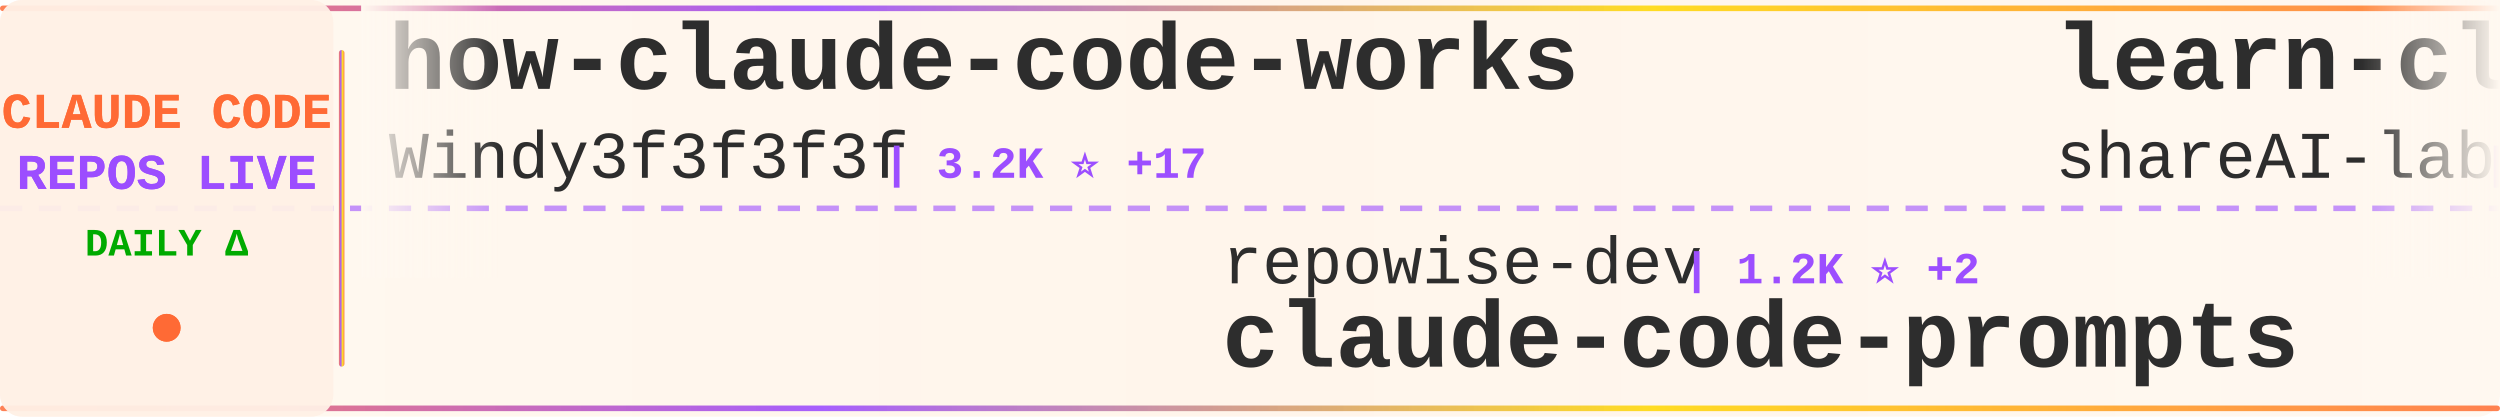
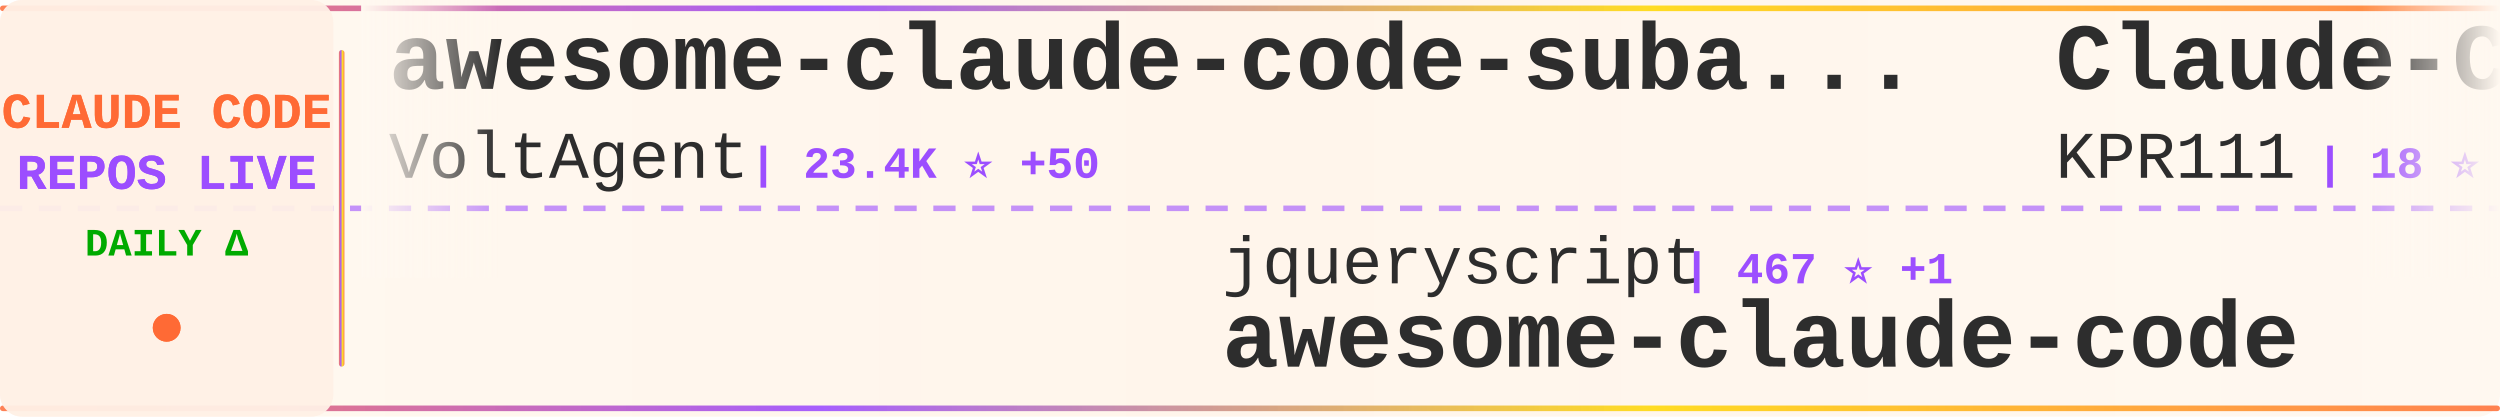
<svg xmlns="http://www.w3.org/2000/svg" width="900" height="150">
  <defs>
    <linearGradient id="tickerBg" x1="0%" y1="0%" x2="100%" y2="0%">
      <stop offset="0%" style="stop-color:#fff8f0;stop-opacity:0.98" />
      <stop offset="50%" style="stop-color:#fff5eb;stop-opacity:1" />
      <stop offset="100%" style="stop-color:#fff8f0;stop-opacity:0.98" />
    </linearGradient>
    <linearGradient id="borderGrad" x1="0%" y1="0%" x2="100%" y2="0%">
      <stop offset="0%" style="stop-color:#FF6B35;stop-opacity:0.85">
        <animate attributeName="stop-opacity" values="0.85;1;0.85" dur="2s" repeatCount="indefinite" />
      </stop>
      <stop offset="33%" style="stop-color:#9C4EFF;stop-opacity:0.9">
        <animate attributeName="stop-opacity" values="0.9;1;0.9" dur="2.2s" repeatCount="indefinite" />
      </stop>
      <stop offset="66%" style="stop-color:#FFD700;stop-opacity:0.85">
        <animate attributeName="stop-opacity" values="0.85;1;0.85" dur="1.8s" repeatCount="indefinite" />
      </stop>
      <stop offset="100%" style="stop-color:#FF6B35;stop-opacity:0.85">
        <animate attributeName="stop-opacity" values="0.85;1;0.85" dur="2s" repeatCount="indefinite" />
      </stop>
    </linearGradient>
    <filter id="textGlow">
      <feGaussianBlur stdDeviation="0.15" result="coloredBlur" />
      <feMerge>
        <feMergeNode in="coloredBlur" />
        <feMergeNode in="SourceGraphic" />
      </feMerge>
    </filter>
    <filter id="metricGlow">
      <feGaussianBlur stdDeviation="0.2" result="coloredBlur" />
      <feMerge>
        <feMergeNode in="coloredBlur" />
        <feMergeNode in="SourceGraphic" />
      </feMerge>
    </filter>
    <linearGradient id="leftFade" x1="0%" y1="0%" x2="100%" y2="0%">
      <stop offset="0%" style="stop-color:#fff8f0;stop-opacity:1" />
      <stop offset="100%" style="stop-color:#fff8f0;stop-opacity:0" />
    </linearGradient>
    <linearGradient id="rightFade" x1="0%" y1="0%" x2="100%" y2="0%">
      <stop offset="0%" style="stop-color:#fff8f0;stop-opacity:0" />
      <stop offset="100%" style="stop-color:#fff8f0;stop-opacity:1" />
    </linearGradient>
  </defs>
  <rect width="900" height="150" fill="url(#tickerBg)" rx="8" />
  <rect x="0" y="2" width="900" height="2" fill="url(#borderGrad)" rx="1" />
  <rect x="0" y="146" width="900" height="2" fill="url(#borderGrad)" rx="1" />
  <line x1="0" y1="75" x2="900" y2="75" stroke="#9C4EFF" stroke-width="2" stroke-dasharray="8 6" opacity="0.6" />
  <rect x="0" y="0" width="120" height="150" fill="#fff0e6" opacity="0.95" rx="8" />
  <text x="60" y="46" font-family="'Courier New', monospace" font-size="18" font-weight="bold" fill="#FF6B35" text-anchor="middle" filter="url(#textGlow)">
    CLAUDE CODE
  </text>
  <text x="60" y="68" font-family="'Courier New', monospace" font-size="18" font-weight="bold" fill="#9C4EFF" text-anchor="middle" filter="url(#textGlow)">
    REPOS LIVE
  </text>
  <text x="60" y="92" font-family="'Courier New', monospace" font-size="14" font-weight="bold" fill="#00aa00" text-anchor="middle">
    DAILY Δ
  </text>
  <circle cx="60" cy="118" r="5" fill="#FF6B35" filter="url(#metricGlow)">
    <animate attributeName="r" values="4;6;4" dur="1.5s" repeatCount="indefinite" />
    <animate attributeName="opacity" values="0.6;1;0.6" dur="1.5s" repeatCount="indefinite" />
  </circle>
  <rect x="122" y="18" width="2" height="114" fill="url(#borderGrad)" rx="1" />
  <clipPath id="tickerClip">
    <rect x="130" y="0" width="770" height="150" />
  </clipPath>
  <g clip-path="url(#tickerClip)">
    <g id="tickerItems">
      <animateTransform attributeName="transform" attributeType="XML" type="translate" from="0 0" to="-3000 0" dur="54s" repeatCount="indefinite" />
      <g transform="translate(0, 0)">
-         <text x="140" y="32" font-family="'Courier New', monospace" font-size="34" font-weight="bold" fill="#2d2d2d">how-claude-code-works</text>
-         <text x="140" y="64" font-family="'Courier New', monospace" font-size="24" font-weight="normal" fill="#2d2d2d" opacity="1.0">Windy3f3f3f3f</text>
-         <text x="318" y="64" font-family="'Courier New', monospace" font-size="16" font-weight="bold" fill="#9C4EFF"> | 3.2K ⭐ +17</text>
+         <text x="140" y="32" font-family="'Courier New', monospace" font-size="34" font-weight="bold" fill="#2d2d2d">awesome-claude-code-suba...</text>
+         <text x="140" y="64" font-family="'Courier New', monospace" font-size="24" font-weight="normal" fill="#2d2d2d" opacity="1.0">VoltAgent</text>
+         <text x="270" y="64" font-family="'Courier New', monospace" font-size="16" font-weight="bold" fill="#9C4EFF"> | 23.4K ⭐ +50</text>
      </g>
      <g transform="translate(300, 0)">
-         <text x="140" y="102" font-family="'Courier New', monospace" font-size="24" font-weight="normal" fill="#2d2d2d" opacity="1.0">repowise-dev</text>
-         <text x="306" y="102" font-family="'Courier New', monospace" font-size="16" font-weight="bold" fill="#9C4EFF"> | 1.2K ⭐ +2</text>
-         <text x="140" y="132" font-family="'Courier New', monospace" font-size="34" font-weight="bold" fill="#2d2d2d">claude-code-prompts</text>
+         <text x="140" y="102" font-family="'Courier New', monospace" font-size="24" font-weight="normal" fill="#2d2d2d" opacity="1.0">jqueryscript</text>
+         <text x="306" y="102" font-family="'Courier New', monospace" font-size="16" font-weight="bold" fill="#9C4EFF"> | 467 ⭐ +1</text>
+         <text x="140" y="132" font-family="'Courier New', monospace" font-size="34" font-weight="bold" fill="#2d2d2d">awesome-claude-code</text>
      </g>
      <g transform="translate(600, 0)">
-         <text x="140" y="32" font-family="'Courier New', monospace" font-size="34" font-weight="bold" fill="#2d2d2d">learn-claude-code</text>
-         <text x="140" y="64" font-family="'Courier New', monospace" font-size="24" font-weight="normal" fill="#2d2d2d" opacity="1.0">shareAI-lab</text>
-         <text x="294" y="64" font-family="'Courier New', monospace" font-size="16" font-weight="bold" fill="#9C4EFF"> | 71.2K ⭐ +126</text>
+         <text x="140" y="32" font-family="'Courier New', monospace" font-size="34" font-weight="bold" fill="#2d2d2d">Claude-Code</text>
+         <text x="140" y="64" font-family="'Courier New', monospace" font-size="24" font-weight="normal" fill="#2d2d2d" opacity="1.0">KPR111</text>
+         <text x="234" y="64" font-family="'Courier New', monospace" font-size="16" font-weight="bold" fill="#9C4EFF"> | 18 ⭐</text>
      </g>
      <g transform="translate(900, 0)">
-         <text x="140" y="102" font-family="'Courier New', monospace" font-size="24" font-weight="normal" fill="#2d2d2d" opacity="1.0">multica-ai</text>
-         <text x="282" y="102" font-family="'Courier New', monospace" font-size="16" font-weight="bold" fill="#9C4EFF"> | 193.1K ⭐ +535</text>
-         <text x="140" y="132" font-family="'Courier New', monospace" font-size="34" font-weight="bold" fill="#2d2d2d">andrej-karpathy-skills</text>
+         <text x="140" y="102" font-family="'Courier New', monospace" font-size="24" font-weight="normal" fill="#2d2d2d" opacity="1.0">1rgs</text>
+         <text x="210" y="102" font-family="'Courier New', monospace" font-size="16" font-weight="bold" fill="#9C4EFF"> | 3.7K ⭐ +2</text>
+         <text x="140" y="132" font-family="'Courier New', monospace" font-size="34" font-weight="bold" fill="#2d2d2d">claude-code-proxy</text>
      </g>
      <g transform="translate(1200, 0)">
-         <text x="140" y="32" font-family="'Courier New', monospace" font-size="34" font-weight="bold" fill="#2d2d2d">sc-claude-code-files</text>
-         <text x="140" y="64" font-family="'Courier New', monospace" font-size="24" font-weight="normal" fill="#2d2d2d" opacity="1.0">https-deeplearning-ai</text>
-         <text x="414" y="64" font-family="'Courier New', monospace" font-size="16" font-weight="bold" fill="#9C4EFF"> | 533 ⭐</text>
+         <text x="140" y="32" font-family="'Courier New', monospace" font-size="34" font-weight="bold" fill="#2d2d2d">claude-code-tudou</text>
+         <text x="140" y="64" font-family="'Courier New', monospace" font-size="24" font-weight="normal" fill="#2d2d2d" opacity="1.0">AICoderTudou</text>
+         <text x="306" y="64" font-family="'Courier New', monospace" font-size="16" font-weight="bold" fill="#9C4EFF"> | 498 ⭐</text>
      </g>
      <g transform="translate(1500, 0)">
-         <text x="140" y="102" font-family="'Courier New', monospace" font-size="24" font-weight="normal" fill="#2d2d2d" opacity="1.0">Chachamaru127</text>
-         <text x="318" y="102" font-family="'Courier New', monospace" font-size="16" font-weight="bold" fill="#9C4EFF"> | 3.0K ⭐ +8</text>
-         <text x="140" y="132" font-family="'Courier New', monospace" font-size="34" font-weight="bold" fill="#2d2d2d">claude-code-harness</text>
+         <text x="140" y="102" font-family="'Courier New', monospace" font-size="24" font-weight="normal" fill="#2d2d2d" opacity="1.0">luyao618</text>
+         <text x="258" y="102" font-family="'Courier New', monospace" font-size="16" font-weight="bold" fill="#9C4EFF"> | 1.6K ⭐ +1</text>
+         <text x="140" y="132" font-family="'Courier New', monospace" font-size="34" font-weight="bold" fill="#2d2d2d">Claude-Code-Source-Study</text>
      </g>
      <g transform="translate(1800, 0)">
-         <text x="140" y="32" font-family="'Courier New', monospace" font-size="34" font-weight="bold" fill="#2d2d2d">claude-code-rust</text>
-         <text x="140" y="64" font-family="'Courier New', monospace" font-size="24" font-weight="normal" fill="#2d2d2d" opacity="1.0">lorryjovens-hub</text>
-         <text x="342" y="64" font-family="'Courier New', monospace" font-size="16" font-weight="bold" fill="#9C4EFF"> | 1.7K ⭐</text>
+         <text x="140" y="32" font-family="'Courier New', monospace" font-size="34" font-weight="bold" fill="#2d2d2d">ralph-claude-code</text>
+         <text x="140" y="64" font-family="'Courier New', monospace" font-size="24" font-weight="normal" fill="#2d2d2d" opacity="1.0">frankbria</text>
+         <text x="270" y="64" font-family="'Courier New', monospace" font-size="16" font-weight="bold" fill="#9C4EFF"> | 9.5K ⭐ +6</text>
      </g>
      <g transform="translate(2100, 0)">
-         <text x="140" y="102" font-family="'Courier New', monospace" font-size="24" font-weight="normal" fill="#2d2d2d" opacity="1.0">xu-xiang</text>
-         <text x="258" y="102" font-family="'Courier New', monospace" font-size="16" font-weight="bold" fill="#9C4EFF"> | 1.7K ⭐ +5</text>
-         <text x="140" y="132" font-family="'Courier New', monospace" font-size="34" font-weight="bold" fill="#2d2d2d">everything-claude-code-z...</text>
+         <text x="140" y="102" font-family="'Courier New', monospace" font-size="24" font-weight="normal" fill="#2d2d2d" opacity="1.0">LING71671</text>
+         <text x="270" y="102" font-family="'Courier New', monospace" font-size="16" font-weight="bold" fill="#9C4EFF"> | 918 ⭐</text>
+         <text x="140" y="132" font-family="'Courier New', monospace" font-size="34" font-weight="bold" fill="#2d2d2d">Open-ClaudeCode</text>
      </g>
      <g transform="translate(2400, 0)">
-         <text x="140" y="32" font-family="'Courier New', monospace" font-size="34" font-weight="bold" fill="#2d2d2d">Claude-code</text>
-         <text x="140" y="64" font-family="'Courier New', monospace" font-size="24" font-weight="normal" fill="#2d2d2d" opacity="1.0">fazxes</text>
-         <text x="234" y="64" font-family="'Courier New', monospace" font-size="16" font-weight="bold" fill="#9C4EFF"> | 225 ⭐</text>
+         <text x="140" y="32" font-family="'Courier New', monospace" font-size="34" font-weight="bold" fill="#2d2d2d">claude-skills</text>
+         <text x="140" y="64" font-family="'Courier New', monospace" font-size="24" font-weight="normal" fill="#2d2d2d" opacity="1.0">alirezarezvani</text>
+         <text x="330" y="64" font-family="'Courier New', monospace" font-size="16" font-weight="bold" fill="#9C4EFF"> | 22.7K ⭐ +80</text>
      </g>
      <g transform="translate(2700, 0)">
-         <text x="140" y="102" font-family="'Courier New', monospace" font-size="24" font-weight="normal" fill="#2d2d2d" opacity="1.0">1rgs</text>
-         <text x="210" y="102" font-family="'Courier New', monospace" font-size="16" font-weight="bold" fill="#9C4EFF"> | 3.7K ⭐</text>
-         <text x="140" y="132" font-family="'Courier New', monospace" font-size="34" font-weight="bold" fill="#2d2d2d">claude-code-proxy</text>
+         <text x="140" y="102" font-family="'Courier New', monospace" font-size="24" font-weight="normal" fill="#2d2d2d" opacity="1.0">Maciek-roboblog</text>
+         <text x="342" y="102" font-family="'Courier New', monospace" font-size="16" font-weight="bold" fill="#9C4EFF"> | 8.5K ⭐ +4</text>
+         <text x="140" y="132" font-family="'Courier New', monospace" font-size="34" font-weight="bold" fill="#2d2d2d">Claude-Code-Usage-Monito...</text>
      </g>
      <g transform="translate(3000, 0)">
-         <text x="140" y="32" font-family="'Courier New', monospace" font-size="34" font-weight="bold" fill="#2d2d2d">how-claude-code-works</text>
-         <text x="140" y="64" font-family="'Courier New', monospace" font-size="24" font-weight="normal" fill="#2d2d2d" opacity="1.0">Windy3f3f3f3f</text>
-         <text x="318" y="64" font-family="'Courier New', monospace" font-size="16" font-weight="bold" fill="#9C4EFF"> | 3.2K ⭐ +17</text>
+         <text x="140" y="32" font-family="'Courier New', monospace" font-size="34" font-weight="bold" fill="#2d2d2d">awesome-claude-code-suba...</text>
+         <text x="140" y="64" font-family="'Courier New', monospace" font-size="24" font-weight="normal" fill="#2d2d2d" opacity="1.0">VoltAgent</text>
+         <text x="270" y="64" font-family="'Courier New', monospace" font-size="16" font-weight="bold" fill="#9C4EFF"> | 23.4K ⭐ +50</text>
      </g>
      <g transform="translate(3300, 0)">
-         <text x="140" y="102" font-family="'Courier New', monospace" font-size="24" font-weight="normal" fill="#2d2d2d" opacity="1.0">repowise-dev</text>
-         <text x="306" y="102" font-family="'Courier New', monospace" font-size="16" font-weight="bold" fill="#9C4EFF"> | 1.2K ⭐ +2</text>
-         <text x="140" y="132" font-family="'Courier New', monospace" font-size="34" font-weight="bold" fill="#2d2d2d">claude-code-prompts</text>
+         <text x="140" y="102" font-family="'Courier New', monospace" font-size="24" font-weight="normal" fill="#2d2d2d" opacity="1.0">jqueryscript</text>
+         <text x="306" y="102" font-family="'Courier New', monospace" font-size="16" font-weight="bold" fill="#9C4EFF"> | 467 ⭐ +1</text>
+         <text x="140" y="132" font-family="'Courier New', monospace" font-size="34" font-weight="bold" fill="#2d2d2d">awesome-claude-code</text>
      </g>
      <g transform="translate(3600, 0)">
-         <text x="140" y="32" font-family="'Courier New', monospace" font-size="34" font-weight="bold" fill="#2d2d2d">learn-claude-code</text>
-         <text x="140" y="64" font-family="'Courier New', monospace" font-size="24" font-weight="normal" fill="#2d2d2d" opacity="1.0">shareAI-lab</text>
-         <text x="294" y="64" font-family="'Courier New', monospace" font-size="16" font-weight="bold" fill="#9C4EFF"> | 71.2K ⭐ +126</text>
+         <text x="140" y="32" font-family="'Courier New', monospace" font-size="34" font-weight="bold" fill="#2d2d2d">Claude-Code</text>
+         <text x="140" y="64" font-family="'Courier New', monospace" font-size="24" font-weight="normal" fill="#2d2d2d" opacity="1.0">KPR111</text>
+         <text x="234" y="64" font-family="'Courier New', monospace" font-size="16" font-weight="bold" fill="#9C4EFF"> | 18 ⭐</text>
      </g>
      <g transform="translate(3900, 0)">
-         <text x="140" y="102" font-family="'Courier New', monospace" font-size="24" font-weight="normal" fill="#2d2d2d" opacity="1.0">multica-ai</text>
-         <text x="282" y="102" font-family="'Courier New', monospace" font-size="16" font-weight="bold" fill="#9C4EFF"> | 193.1K ⭐ +535</text>
-         <text x="140" y="132" font-family="'Courier New', monospace" font-size="34" font-weight="bold" fill="#2d2d2d">andrej-karpathy-skills</text>
+         <text x="140" y="102" font-family="'Courier New', monospace" font-size="24" font-weight="normal" fill="#2d2d2d" opacity="1.0">1rgs</text>
+         <text x="210" y="102" font-family="'Courier New', monospace" font-size="16" font-weight="bold" fill="#9C4EFF"> | 3.7K ⭐ +2</text>
+         <text x="140" y="132" font-family="'Courier New', monospace" font-size="34" font-weight="bold" fill="#2d2d2d">claude-code-proxy</text>
      </g>
    </g>
  </g>
  <rect x="130" y="0" width="50" height="100" fill="url(#leftFade)" />
  <rect x="850" y="0" width="50" height="100" fill="url(#rightFade)" />
</svg>
